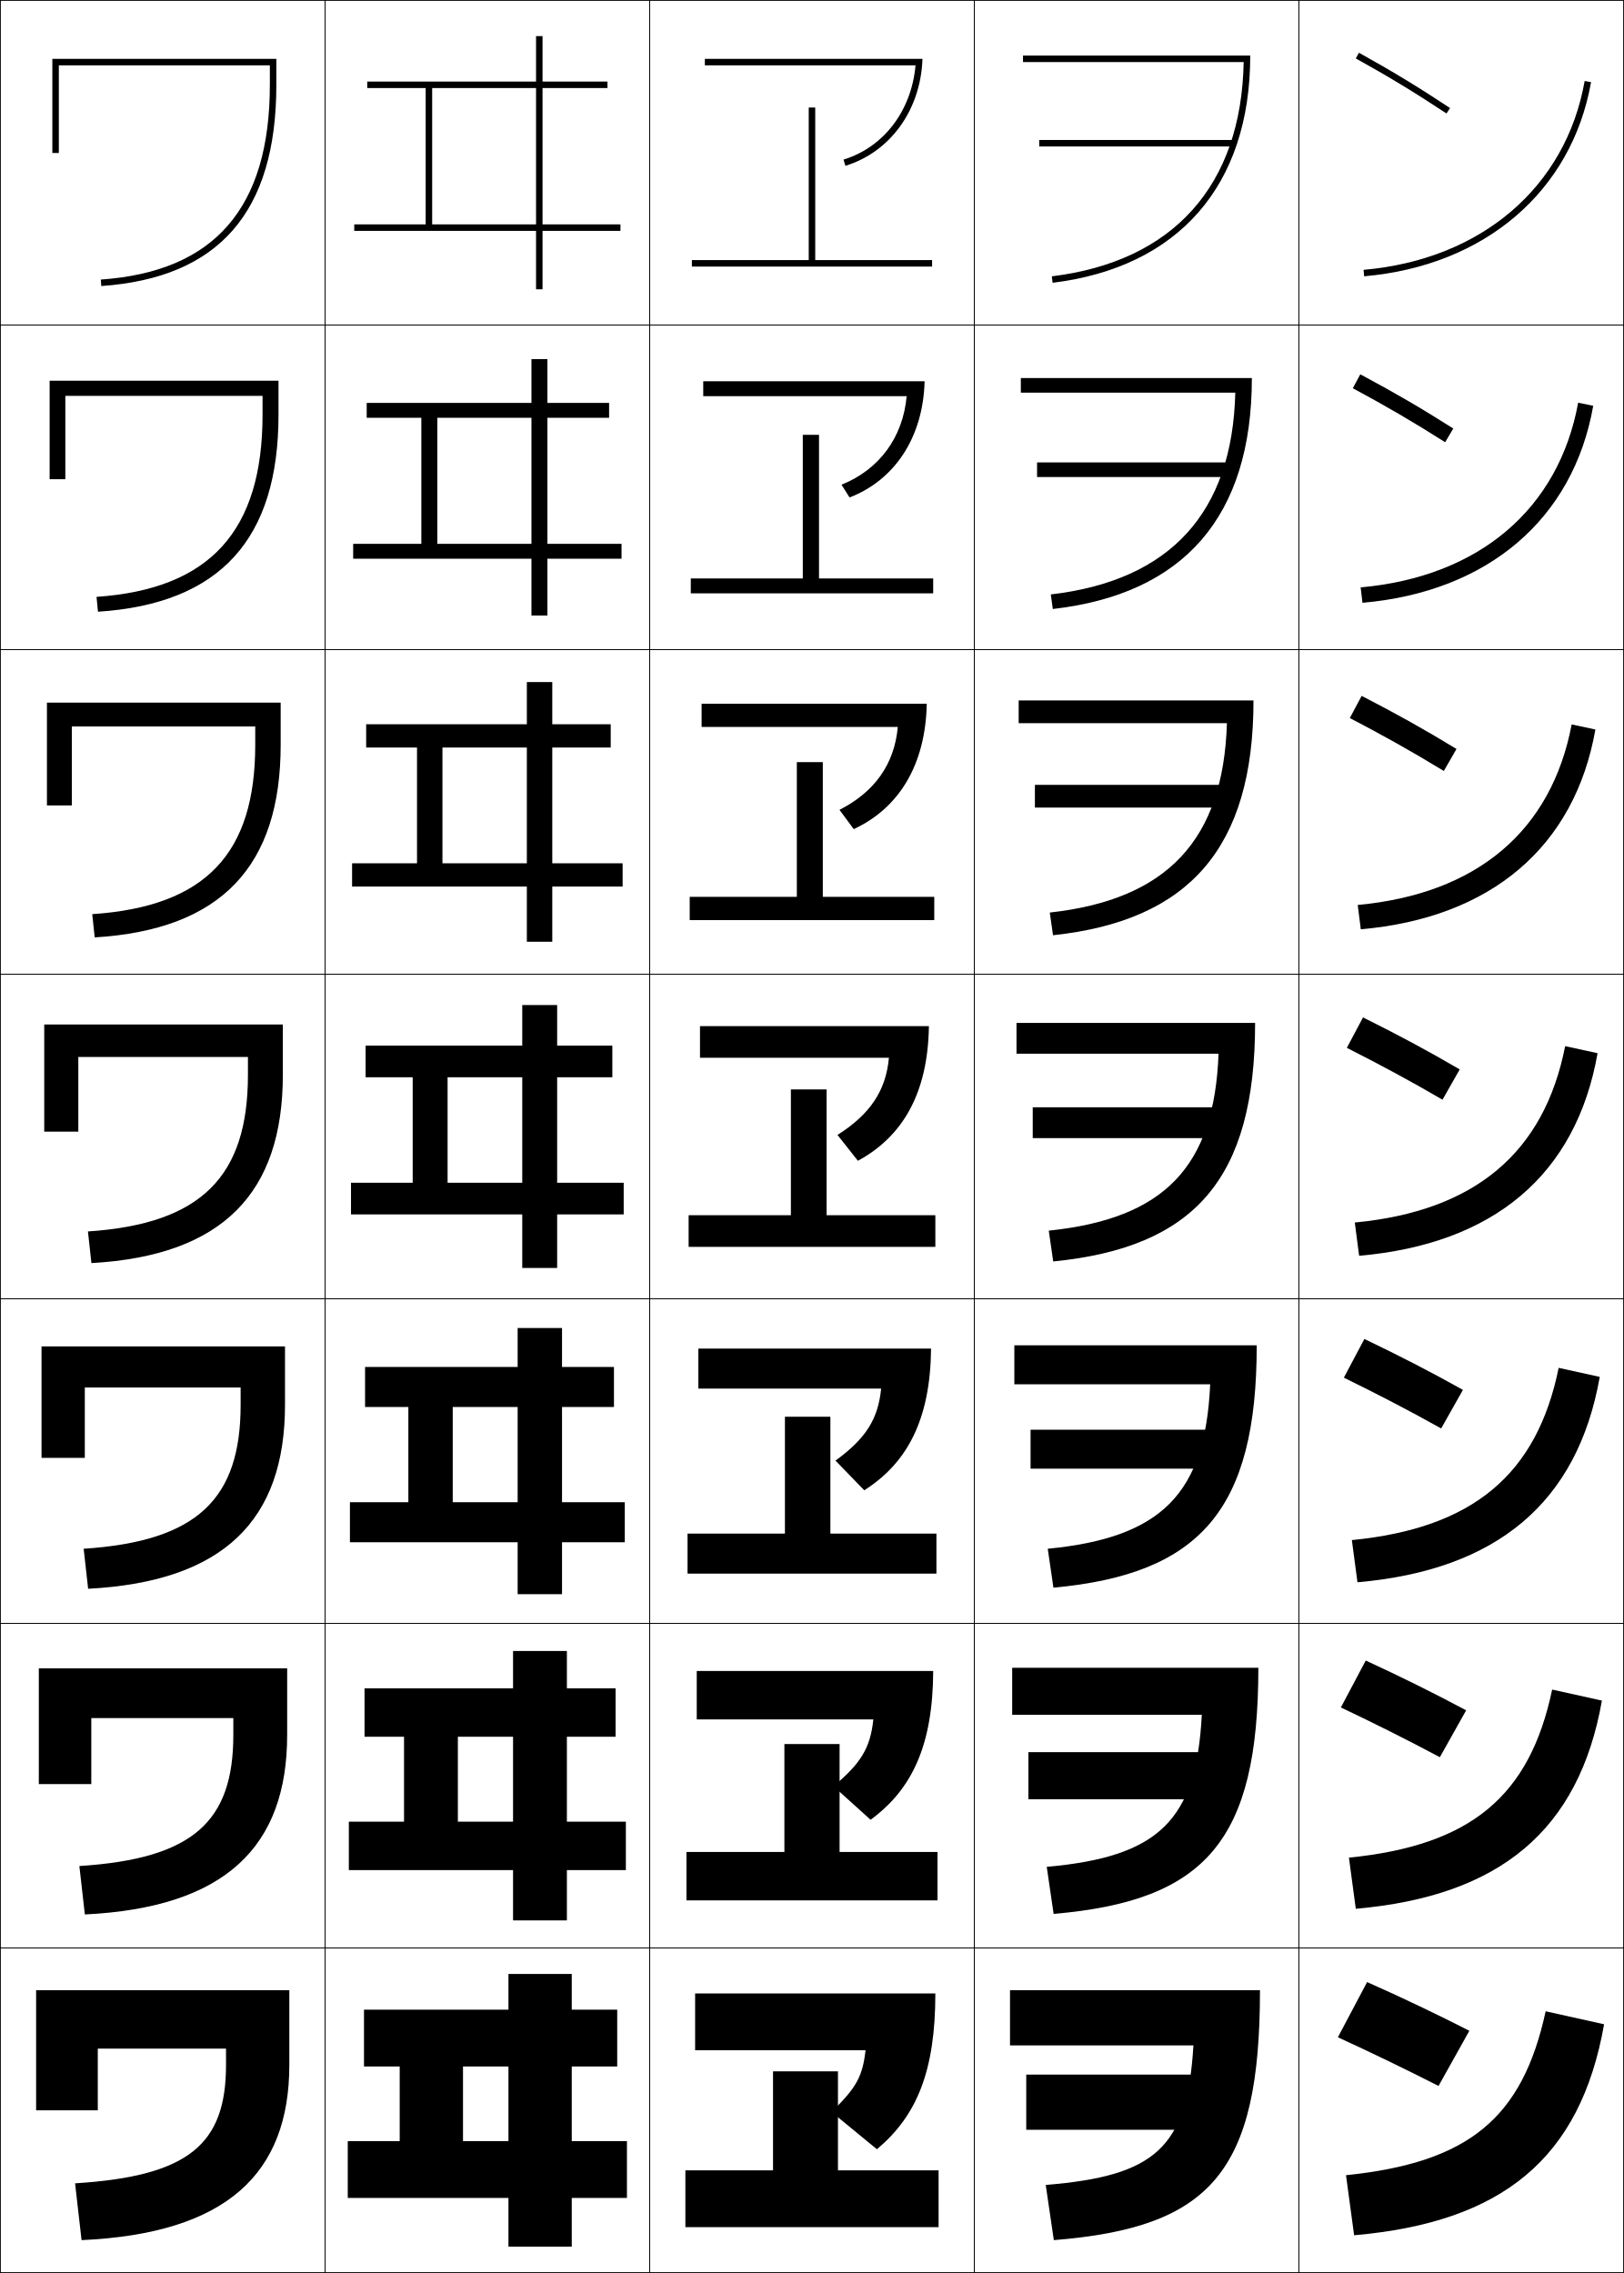
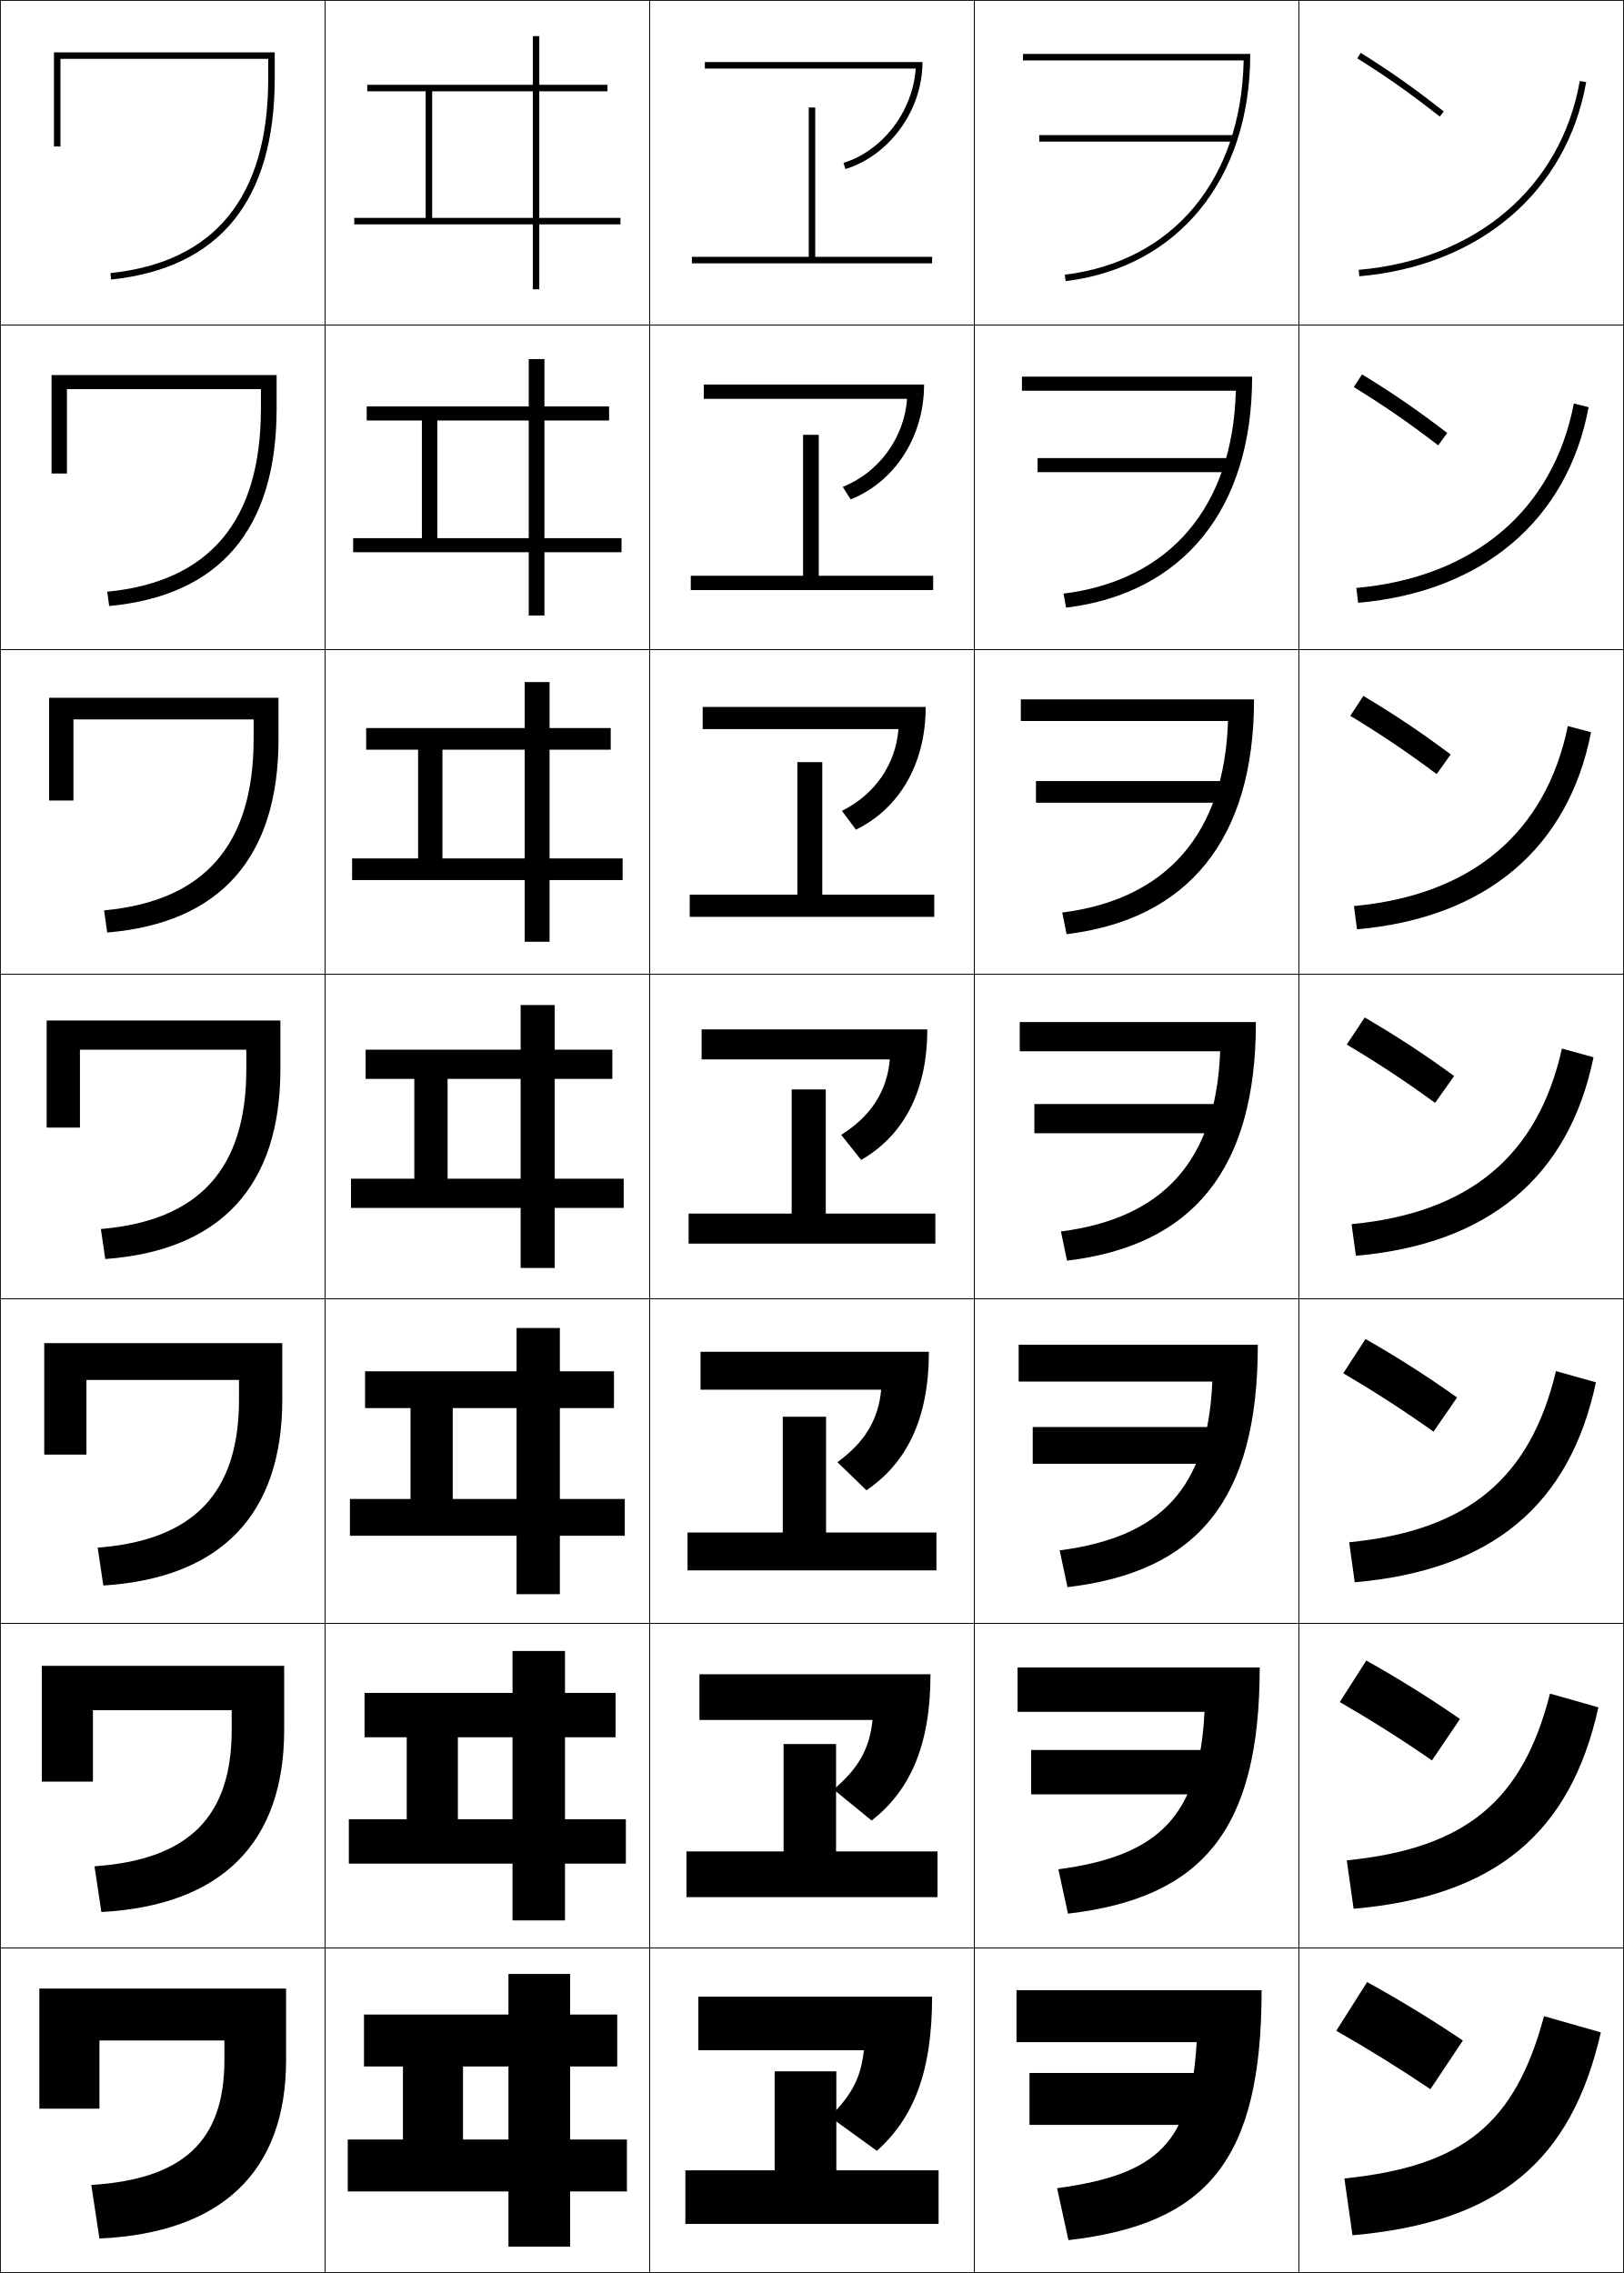
<svg xmlns="http://www.w3.org/2000/svg" width="500.25" height="700.25" viewBox="0 0 500.25 700.25" overflow="visible" enable-background="new 0 0 500.25 700.25" xml:space="preserve">
  <g id="glyphs">
    <g>
      <rect x="0.125" y="0.125" fill="none" stroke="#000000" stroke-width="0.25" width="100" height="100" />
      <rect x="400.125" y="0.125" fill="none" stroke="#000000" stroke-width="0.25" width="100" height="100" />
      <rect x="100.125" y="0.125" fill="none" stroke="#000000" stroke-width="0.25" width="100" height="100" />
      <rect x="200.125" y="0.125" fill="none" stroke="#000000" stroke-width="0.25" width="100" height="100" />
      <rect x="300.125" y="0.125" fill="none" stroke="#000000" stroke-width="0.25" width="100" height="100" />
      <rect x="0.125" y="100.125" fill="none" stroke="#000000" stroke-width="0.25" width="100" height="100" />
      <rect x="400.125" y="100.125" fill="none" stroke="#000000" stroke-width="0.25" width="100" height="100" />
      <rect x="100.125" y="100.125" fill="none" stroke="#000000" stroke-width="0.25" width="100" height="100" />
      <rect x="200.125" y="100.125" fill="none" stroke="#000000" stroke-width="0.25" width="100" height="100" />
      <rect x="300.125" y="100.125" fill="none" stroke="#000000" stroke-width="0.25" width="100" height="100" />
      <rect x="0.125" y="200.125" fill="none" stroke="#000000" stroke-width="0.25" width="100" height="100" />
      <rect x="400.125" y="200.125" fill="none" stroke="#000000" stroke-width="0.25" width="100" height="100" />
      <rect x="100.125" y="200.125" fill="none" stroke="#000000" stroke-width="0.25" width="100" height="100" />
      <rect x="200.125" y="200.125" fill="none" stroke="#000000" stroke-width="0.25" width="100" height="100" />
      <rect x="300.125" y="200.125" fill="none" stroke="#000000" stroke-width="0.25" width="100" height="100" />
      <rect x="0.125" y="300.125" fill="none" stroke="#000000" stroke-width="0.25" width="100" height="100" />
      <rect x="400.125" y="300.125" fill="none" stroke="#000000" stroke-width="0.25" width="100" height="100" />
      <rect x="100.125" y="300.125" fill="none" stroke="#000000" stroke-width="0.25" width="100" height="100" />
      <rect x="200.125" y="300.125" fill="none" stroke="#000000" stroke-width="0.25" width="100" height="100" />
      <rect x="300.125" y="300.125" fill="none" stroke="#000000" stroke-width="0.25" width="100" height="100" />
      <rect x="0.125" y="400.125" fill="none" stroke="#000000" stroke-width="0.25" width="100" height="100" />
      <rect x="400.125" y="400.125" fill="none" stroke="#000000" stroke-width="0.25" width="100" height="100" />
      <rect x="100.125" y="400.125" fill="none" stroke="#000000" stroke-width="0.25" width="100" height="100" />
      <rect x="200.125" y="400.125" fill="none" stroke="#000000" stroke-width="0.25" width="100" height="100" />
      <rect x="300.125" y="400.125" fill="none" stroke="#000000" stroke-width="0.25" width="100" height="100" />
      <rect x="0.125" y="500.125" fill="none" stroke="#000000" stroke-width="0.25" width="100" height="100" />
      <rect x="400.125" y="500.125" fill="none" stroke="#000000" stroke-width="0.25" width="100" height="100" />
      <rect x="100.125" y="500.125" fill="none" stroke="#000000" stroke-width="0.25" width="100" height="100" />
      <rect x="200.125" y="500.125" fill="none" stroke="#000000" stroke-width="0.25" width="100" height="100" />
      <rect x="300.125" y="500.125" fill="none" stroke="#000000" stroke-width="0.25" width="100" height="100" />
      <rect x="0.125" y="600.125" fill="none" stroke="#000000" stroke-width="0.25" width="100" height="100" />
      <rect x="400.125" y="600.125" fill="none" stroke="#000000" stroke-width="0.25" width="100" height="100" />
      <rect x="100.125" y="600.125" fill="none" stroke="#000000" stroke-width="0.25" width="100" height="100" />
      <rect x="200.125" y="600.125" fill="none" stroke="#000000" stroke-width="0.25" width="100" height="100" />
      <rect x="300.125" y="600.125" fill="none" stroke="#000000" stroke-width="0.25" width="100" height="100" />
    </g>
    <g>
-       <path d="M18.125,20.125h65v6c0,37.927-17.032,57.554-52.07,60.002l0.14,1.995      C67.484,85.586,85.125,65.307,85.125,26.125v-8h-69v29h2V20.125z" />
-       <path d="M20.125,121.958h60.75v5.833c0,35.683-16.097,53.678-51.142,56.085l0.449,4.579      c37.693-2.451,55.609-22.429,55.609-60.665v-10.5h-70.5V147.625h4.833V121.958z" />
-       <path d="M22.125,223.792h56.5v5.667c0,33.438-15.162,49.801-50.213,52.168l0.76,7.164      c39.096-2.366,57.287-22.042,57.287-59.332v-13h-72V248.125H22.125V223.792z" />
-       <path d="M24.125,325.625h52.25v5.5c0,31.195-14.227,45.925-49.285,48.251l1.07,9.747      c40.5-2.28,58.965-21.655,58.965-57.999v-15.5h-73.5v33h10.5V325.625z" />
-       <path d="M26.125,427.458h48v5.334c0,28.95-13.292,42.049-48.356,44.334l1.38,12.331      c41.903-2.195,60.644-21.269,60.644-56.665v-18h-75V449.125H26.125V427.458z" />
-       <path d="M28.125,529.292h43.75v5.166c0,26.707-12.357,38.174-47.428,40.417l1.69,14.916      c43.307-2.11,62.322-20.882,62.322-55.333v-20.5h-76.5V549.625H28.125V529.292z" />
-       <path d="M11.125,613.125v37h19v-19h39.5v5c0,24.463-11.422,34.297-46.5,36.5l2,17.5      c44.71-2.025,64-20.495,64-54v-23H11.125z" />
+       <path d="M16.625,16.125v29h2v-27h64v6c0,36.427-16.353,56.615-48.604,60.006l0.209,1.988      C67.669,82.605,84.625,61.747,84.625,24.125v-8H16.625z" />
+       <path d="M15.875,115.541v30.333h4.75v-26h59.75v6c0,34.528-15.745,53.301-47.337,56.422      l0.591,4.407c34.158-3.214,51.58-23.753,51.58-60.829v-10.333H15.875z" />
+       <path d="M15.125,214.958V246.625h7.5v-25h55.5v6c0,32.628-15.138,49.985-46.07,52.837      l0.973,6.825C67.903,284.375,85.792,264.154,85.792,227.625v-12.667H15.125z" />
+       <path d="M14.375,314.375v33h10.25v-24h51.25v6c0,30.729-14.53,46.67-44.802,49.253l1.354,9.244      C68.021,385.26,86.375,365.357,86.375,329.375v-15H14.375z" />
+       <path d="M13.625,413.791V448.125h13v-23h47v6c0,28.829-13.922,43.354-43.535,45.669      l1.736,11.662C68.137,486.145,86.958,466.561,86.958,431.125v-17.334H13.625z" />
+       <path d="M12.875,513.208V548.875h15.75v-22h42.75v6c0,26.931-13.314,40.039-42.268,42.084      l2.119,14.082c37.028-2.011,56.315-21.277,56.315-56.166v-19.667H12.875z" />
+       <path d="M12.125,612.625v37h18.5v-21h38.5v6c0,25.031-12.707,36.724-41,38.5l2.5,16.5      c37.747-1.71,57.5-20.658,57.5-55v-22H12.125z" />
    </g>
    <g>
-       <polygon points="191.125,69.125 167.125,69.125 167.125,27.125 187.125,27.125 187.125,25.125 167.125,25.125 167.125,11.125       165.125,11.125 165.125,25.125 113.125,25.125 113.125,27.125 131.125,27.125 131.125,69.125 133.125,69.125 133.125,27.125       165.125,27.125 165.125,69.125 109.125,69.125 109.125,71.125 165.125,71.125 165.125,89.125 167.125,89.125 167.125,71.125       191.125,71.125 " />
-       <polygon points="112.958,124.125 112.958,128.708 129.792,128.708 129.792,167.542       134.708,167.542 134.708,128.708 163.709,128.708 163.709,167.542 108.792,167.542       108.792,172.125 163.709,172.125 163.709,189.625 168.625,189.625 168.625,172.125 191.458,172.125       191.458,167.542 168.625,167.542 168.625,128.708 187.625,128.708 187.625,124.125       168.625,124.125 168.625,110.625 163.709,110.625 163.709,124.125 " />
-       <polygon points="112.792,223.125 112.792,230.292 128.458,230.292 128.458,265.958       136.292,265.958 136.292,230.292 162.292,230.292 162.292,265.958 108.458,265.958       108.458,273.125 162.292,273.125 162.292,290.125 170.125,290.125 170.125,273.125 191.792,273.125       191.792,265.958 170.125,265.958 170.125,230.292 188.125,230.292 188.125,223.125 170.125,223.125       170.125,210.125 162.292,210.125 162.292,223.125 " />
-       <polygon points="112.625,322.125 112.625,331.875 127.125,331.875 127.125,364.375 137.875,364.375       137.875,331.875 160.875,331.875 160.875,364.375 108.125,364.375 108.125,374.125 160.875,374.125 160.875,390.625       171.625,390.625 171.625,374.125 192.125,374.125 192.125,364.375 171.625,364.375 171.625,331.875 188.625,331.875       188.625,322.125 171.625,322.125 171.625,309.625 160.875,309.625 160.875,322.125 " />
-       <polygon points="112.458,421.125 112.458,433.458 125.792,433.458 125.792,462.792       139.458,462.792 139.458,433.458 159.458,433.458 159.458,462.792 107.792,462.792       107.792,475.125 159.458,475.125 159.458,491.125 173.125,491.125 173.125,475.125 192.458,475.125       192.458,462.792 173.125,462.792 173.125,433.458 189.125,433.458 189.125,421.125 173.125,421.125       173.125,409.125 159.458,409.125 159.458,421.125 " />
-       <polygon points="112.292,520.125 112.292,535.042 124.458,535.042 124.458,561.208       141.042,561.208 141.042,535.042 158.042,535.042 158.042,561.208 107.458,561.208       107.458,576.125 158.042,576.125 158.042,591.625 174.625,591.625 174.625,576.125 192.792,576.125       192.792,561.208 174.625,561.208 174.625,535.042 189.625,535.042 189.625,520.125 174.625,520.125       174.625,508.625 158.042,508.625 158.042,520.125 " />
-       <polygon points="123.125,636.625 123.125,659.625 142.625,659.625 142.625,636.625 156.625,636.625 156.625,659.625       107.125,659.625 107.125,677.125 156.625,677.125 156.625,692.125 176.125,692.125 176.125,677.125 193.125,677.125       193.125,659.625 176.125,659.625 176.125,636.625 190.125,636.625 190.125,619.125 176.125,619.125 176.125,608.125       156.625,608.125 156.625,619.125 112.125,619.125 112.125,636.625 " />
+       <polygon points="191.125,67.125 166.125,67.125 166.125,28.125 187.125,28.125 187.125,26.125 166.125,26.125 166.125,11.125       164.125,11.125 164.125,26.125 113.125,26.125 113.125,28.125 131.125,28.125 131.125,67.125 133.125,67.125 133.125,28.125       164.125,28.125 164.125,67.125 109.125,67.125 109.125,69.125 164.125,69.125 164.125,89.125 166.125,89.125 166.125,69.125       191.125,69.125 " />
+       <polygon points="112.958,125.208 112.958,129.541 129.958,129.541 129.958,165.792       134.708,165.792 134.708,129.541 162.875,129.541 162.875,165.792 108.792,165.792       108.792,170.125 162.875,170.125 162.875,189.625 167.708,189.625 167.708,170.125 191.458,170.125       191.458,165.792 167.708,165.792 167.708,129.541 187.625,129.541 187.625,125.208       167.708,125.208 167.708,110.625 162.875,110.625 162.875,125.208 " />
+       <polygon points="112.792,224.292 112.792,230.958 128.792,230.958 128.792,264.458       136.292,264.458 136.292,230.958 161.625,230.958 161.625,264.458 108.458,264.458       108.458,271.125 161.625,271.125 161.625,290.125 169.292,290.125 169.292,271.125 191.792,271.125       191.792,264.458 169.292,264.458 169.292,230.958 188.125,230.958 188.125,224.292       169.292,224.292 169.292,210.125 161.625,210.125 161.625,224.292 " />
+       <polygon points="112.625,323.375 112.625,332.375 127.625,332.375 127.625,363.125 137.875,363.125 137.875,332.375       160.375,332.375 160.375,363.125 108.125,363.125 108.125,372.125 160.375,372.125 160.375,390.625 170.875,390.625       170.875,372.125 192.125,372.125 192.125,363.125 170.875,363.125 170.875,332.375 188.625,332.375 188.625,323.375       170.875,323.375 170.875,309.625 160.375,309.625 160.375,323.375 " />
+       <polygon points="112.458,422.458 112.458,433.791 126.458,433.791 126.458,461.791       139.458,461.791 139.458,433.791 159.125,433.791 159.125,461.791 107.791,461.791       107.791,473.125 159.125,473.125 159.125,491.125 172.458,491.125 172.458,473.125 192.458,473.125       192.458,461.791 172.458,461.791 172.458,433.791 189.125,433.791 189.125,422.458       172.458,422.458 172.458,409.125 159.125,409.125 159.125,422.458 " />
+       <polygon points="112.292,521.542 112.292,535.208 125.292,535.208 125.292,560.458       141.042,560.458 141.042,535.208 157.875,535.208 157.875,560.458 107.458,560.458       107.458,574.125 157.875,574.125 157.875,591.625 174.042,591.625 174.042,574.125 192.792,574.125       192.792,560.458 174.042,560.458 174.042,535.208 189.625,535.208 189.625,521.542       174.042,521.542 174.042,508.625 157.875,508.625 157.875,521.542 " />
+       <polygon points="124.125,636.625 124.125,659.125 142.625,659.125 142.625,636.625 156.625,636.625 156.625,659.125       107.125,659.125 107.125,675.125 156.625,675.125 156.625,692.125 175.625,692.125 175.625,675.125 193.125,675.125       193.125,659.125 175.625,659.125 175.625,636.625 190.125,636.625 190.125,620.625 175.625,620.625 175.625,608.125       156.625,608.125 156.625,620.625 112.125,620.625 112.125,636.625 " />
    </g>
    <g>
-       <polygon points="251.125,80.125 251.125,33.125 249.125,33.125 249.125,80.125 213.125,80.125 213.125,82.125 287.125,82.125       287.125,80.125 " />
-       <polygon points="212.791,178.208 212.791,182.792 287.458,182.792 287.458,178.208       252.291,178.208 252.291,133.958 247.291,133.958 247.291,178.208 " />
-       <polygon points="212.458,276.292 212.458,283.458 287.792,283.458 287.792,276.292       253.458,276.292 253.458,234.792 245.458,234.792 245.458,276.292 " />
-       <polygon points="212.125,374.375 212.125,384.125 288.125,384.125 288.125,374.375 254.625,374.375 254.625,335.625       243.625,335.625 243.625,374.375 " />
+       <polygon points="251.125,79.125 251.125,33.125 249.125,33.125 249.125,79.125 213.125,79.125 213.125,81.125 287.125,81.125       287.125,79.125 " />
+       <polygon points="212.791,177.375 212.791,181.792 287.458,181.792 287.458,177.375       252.208,177.375 252.208,133.958 247.375,133.958 247.375,177.375 " />
+       <polygon points="212.458,275.625 212.458,282.458 287.792,282.458 287.792,275.625       253.292,275.625 253.292,234.792 245.625,234.792 245.625,275.625 " />
+       <polygon points="212.125,373.875 212.125,383.125 288.125,383.125 288.125,373.875 254.375,373.875 254.375,335.625       243.875,335.625 243.875,373.875 " />
    </g>
-     <polygon points="211.792,472.458 211.792,484.791 288.458,484.791 288.458,472.458      255.792,472.458 255.792,436.458 241.792,436.458 241.792,472.458 " />
-     <polygon points="211.458,570.542 211.458,585.458 288.792,585.458 288.792,570.542      258.625,570.542 258.625,537.292 241.626,537.292 241.626,570.542 " />
-     <polygon points="238.125,638.125 238.125,668.625 211.125,668.625 211.125,686.125 289.125,686.125 289.125,668.625      258.125,668.625 258.125,638.125 " />
+     <polygon points="211.792,472.125 211.792,483.792 288.458,483.792 288.458,472.125 254.458,472.125      254.458,436.458 241.125,436.458 241.125,472.125 " />
+     <polygon points="211.458,570.375 211.458,584.458 288.792,584.458 288.792,570.375 257.542,570.375      257.542,537.292 241.375,537.292 241.375,570.375 " />
+     <polygon points="238.625,638.125 238.625,668.625 211.125,668.625 211.125,685.125 289.125,685.125 289.125,668.625      257.625,668.625 257.625,638.125 " />
    <g>
-       <path d="M417.641,18c10.204,5.655,18.035,10.41,27.933,16.959l1.104-1.668      c-9.944-6.581-17.813-11.358-28.067-17.041L417.641,18z" />
-       <path d="M416.722,119.604c10.207,5.495,18.497,10.31,28.443,16.633l2.504-4.224      c-9.985-6.348-18.293-11.166-28.64-16.7L416.722,119.604z" />
-       <path d="M415.802,221.208c10.21,5.335,18.959,10.209,28.955,16.306l3.902-6.778      c-10.025-6.117-18.771-10.974-29.211-16.36L415.802,221.208z" />
-       <path d="M414.883,322.812c10.213,5.175,19.421,10.109,29.466,15.979l5.302-9.334      c-10.065-5.884-19.249-10.781-29.783-16.02L414.883,322.812z" />
-       <path d="M413.964,424.417c10.216,5.015,19.883,10.009,29.978,15.652l6.701-11.889      c-10.106-5.652-19.729-10.589-30.356-15.681L413.964,424.417z" />
-       <path d="M413.044,526.021c10.22,4.855,20.345,9.91,30.489,15.327l8.101-14.445      c-10.147-5.42-20.207-10.396-30.928-15.34L413.044,526.021z" />
-       <path d="M452.625,625.625c-10.188-5.188-20.686-10.204-31.5-15l-9,17      c10.223,4.695,20.807,9.81,31,15L452.625,625.625z" />
+       <path d="M217.125,19.125v2h64.951c-0.871,13.076-10.131,25.34-22.243,29.043l0.585,1.913      c13.371-4.087,23.742-17.92,23.742-32.956H217.125z" />
+       <path d="M216.792,118.458v4.417h62.626c-0.856,11.96-8.686,22.725-19.821,27.112      l2.438,3.852c13.2-5.197,22.619-18.902,22.619-35.38H216.792z" />
+       <path d="M216.458,217.792V224.625h60.3c-0.841,10.844-7.239,20.11-17.397,25.181      l4.292,5.79c13.029-6.307,21.495-19.884,21.495-37.804H216.458z" />
+       <path d="M265.271,357.354c12.857-7.417,20.371-20.867,20.371-40.229H216.125v9.25h57.976      c-0.826,9.729-5.794,17.495-14.976,23.25L265.271,357.354z" />
+       <path d="M215.791,416.458V428.125h55.65c-0.869,9.293-5.049,16.182-13.483,22.333      l8.932,8.652c12.309-8.31,19.247-21.96,19.247-42.652H215.791z" />
+       <path d="M215.458,515.792V529.875h53.325c-0.912,8.857-4.305,14.869-11.991,21.417      l11.715,9.576c11.762-9.202,18.124-23.053,18.124-45.076H215.458z" />
+       <path d="M215.125,615.125v16.5h51c-0.956,8.422-3.561,13.556-10.5,20.5l14.5,10.5      c11.213-10.094,17-24.145,17-47.5H215.125z" />
    </g>
    <g>
-       <path d="M420.038,83.129l0.174,1.992c37.181-3.252,63.964-26.175,69.897-59.822      l-1.969-0.348C482.371,57.667,456.275,79.959,420.038,83.129z" />
-       <path d="M419.136,180.962l0.562,4.743c38.592-3.375,64.92-25.746,71.082-60.685      l-4.641-0.957C480.138,156.827,455.621,177.672,419.136,180.962z" />
-       <path d="M418.233,278.794l0.949,7.495c40.002-3.499,65.876-25.317,72.265-61.548      l-7.312-1.565C477.903,255.987,454.966,275.385,418.233,278.794z" />
-       <path d="M417.331,376.627l1.337,10.246C460.08,383.25,485.5,361.983,492.117,324.461      l-9.984-2.174C475.669,355.146,454.312,373.099,417.331,376.627z" />
-       <path d="M416.43,474.46l1.725,12.997c42.821-3.746,67.788-24.461,74.632-63.274      l-12.656-2.782C473.436,454.307,453.657,470.812,416.43,474.46z" />
-       <path d="M415.527,572.292l2.112,15.749c44.232-3.87,68.744-24.032,75.816-64.137      l-15.328-3.392C471.201,553.467,453.002,568.525,415.527,572.292z" />
-       <path d="M476.125,619.625c-7.157,33.002-23.777,46.613-61.5,50.5l2.5,18.5      c45.643-3.993,69.7-23.604,77-65L476.125,619.625z" />
+       <path d="M418.096,17.973c9.131,5.704,16.256,10.733,25.41,17.938l1.237-1.572      c-9.216-7.253-16.391-12.317-25.589-18.062L418.096,17.973z" />
+       <path d="M417.018,119.248c9.237,5.682,16.799,10.879,26.008,17.949l2.781-3.81      c-9.26-7.109-16.848-12.313-26.241-18.051L417.018,119.248z" />
+       <path d="M415.938,220.523c9.346,5.659,17.343,11.024,26.607,17.958l4.324-6.047      c-9.303-6.966-17.306-12.31-26.893-18.042L415.938,220.523z" />
+       <path d="M414.86,321.799c9.453,5.636,17.886,11.17,27.205,17.969l5.868-8.285      c-9.347-6.822-17.763-12.307-27.544-18.031L414.86,321.799z" />
+       <path d="M413.781,423.074c9.561,5.613,18.43,11.315,27.804,17.979l7.245-10.523      c-9.391-6.678-18.22-12.303-28.195-18.021L413.781,423.074z" />
+       <path d="M412.703,524.35c9.668,5.59,18.973,11.462,28.402,17.989l8.622-12.762      c-9.435-6.535-18.677-12.299-28.848-18.01L412.703,524.35z" />
+       <path d="M450.625,628.625c-9.479-6.392-19.135-12.296-29.5-18l-9.5,15      c9.774,5.567,19.516,11.607,29,18L450.625,628.625z" />
    </g>
    <g>
-       <rect x="320.125" y="43.125" width="60" height="2" />
-       <rect x="319.459" y="142.458" width="60.5" height="4.5" />
-       <rect x="318.792" y="241.792" width="61" height="7" />
-       <rect x="318.125" y="341.125" width="61.5" height="9.5" />
-       <rect x="317.458" y="440.458" width="62" height="12" />
-       <rect x="316.792" y="539.792" width="62.5" height="14.5" />
-       <rect x="316.125" y="639.125" width="63" height="17" />
+       <path d="M418.538,83.129l0.174,1.992c37.181-3.252,63.964-26.175,69.897-59.822      l-1.969-0.348C480.871,57.667,454.775,79.959,418.538,83.129z" />
+       <path d="M417.803,181.128l0.561,4.577c38.473-3.365,64.537-25.599,70.998-60.269      l-4.557-1.124C478.511,157.094,454.123,177.855,417.803,181.128z" />
+       <path d="M417.067,279.127l0.948,7.162c39.764-3.479,65.11-25.022,72.099-60.715      l-7.146-1.898C476.151,256.522,453.471,275.752,417.067,279.127z" />
+       <path d="M416.332,377.127l1.336,9.746c41.055-3.592,65.684-24.446,73.199-61.161      l-9.734-2.674C473.791,355.949,452.818,373.649,416.332,377.127z" />
+       <path d="M415.597,475.126l1.724,12.331c42.345-3.705,66.257-23.87,74.299-61.607      l-12.322-3.449C471.431,455.377,452.166,471.546,415.597,475.126z" />
+       <path d="M414.86,573.126l2.112,14.915c43.636-3.817,66.829-23.294,75.399-62.054      l-14.911-4.225C469.071,554.804,451.514,569.443,414.86,573.126z" />
+       <path d="M475.625,621.125c-8.914,33.106-24.764,46.215-61.5,50l2.5,17.5      c44.927-3.931,67.402-22.718,76.5-62.5L475.625,621.125z" />
    </g>
    <g>
-       <path d="M315.125,17.125v2h67.979c-0.708,37.995-21.629,61.407-59.1,66.008l0.243,1.985      C362.936,82.367,385.125,57.221,385.125,17.125H315.125z" />
-       <path d="M314.459,116.458v4.5h66.064c-0.903,36.918-19.963,57.875-56.832,62.173      l0.619,4.487C364.622,183.012,385.625,159.205,385.625,116.458H314.459z" />
-       <path d="M313.791,215.792v7h64.153c-1.101,35.843-18.298,54.344-54.566,58.339      l0.995,6.99C366.308,283.656,386.125,261.189,386.125,215.792H313.791z" />
-       <path d="M313.125,315.125v9.5h62.239c-1.297,34.766-16.632,50.812-52.3,54.504      l1.371,9.492c43.558-4.32,62.189-25.448,62.189-73.497H313.125z" />
-       <path d="M312.458,414.458v12h60.326c-1.493,33.69-14.966,47.281-50.033,50.67      l1.748,11.994C369.68,484.945,387.125,465.157,387.125,414.458H312.458z" />
-       <path d="M311.792,513.792v14.5h58.413c-1.689,32.614-13.301,43.749-47.767,46.834      l2.123,14.498C371.366,585.59,387.625,567.141,387.625,513.792H311.792z" />
-       <path d="M311.125,613.125v17h56.5c-1.886,31.538-11.635,40.218-45.5,43l2.5,17      c48.427-3.891,63.5-21,63.5-77H311.125z" />
+       <rect x="320.125" y="41.625" width="60" height="2" />
+       <rect x="319.625" y="141.125" width="60.416" height="4.333" />
+       <rect x="319.125" y="240.625" width="60.833" height="6.667" />
+       <rect x="318.625" y="340.125" width="61.25" height="9" />
+       <rect x="318.125" y="439.625" width="61.667" height="11.333" />
+       <rect x="317.625" y="539.125" width="62.083" height="13.667" />
+       <rect x="317.125" y="638.625" width="62.5" height="16" />
    </g>
-     <path d="M214.125,614.125v17.5h52.5c-0.912,8.039-2.775,11.535-10.5,19l14,11.5     c12.238-10.267,18-23.956,18-48H214.125z" />
-     <path d="M214.625,529.708h54.4c-0.92,8.733-3.764,13.478-12.282,20.591     l11.43,10.319c12.76-9.339,19.19-22.905,19.291-45.826H214.625V529.708z" />
-     <path d="M215.125,427.792h56.302c-0.928,9.428-4.752,15.419-14.066,22.181l8.861,9.138     c13.281-8.41,20.381-21.854,20.582-43.652H215.125V427.792z" />
    <g>
-       <path d="M217.125,18.125v2h64.892c-1.224,13.962-9.752,25.243-22.185,29.043l0.585,1.913      C274.074,46.906,283.604,34.077,284.16,18.125H217.125z" />
-       <path d="M216.625,117.458v4.583h62.661c-1.127,12.682-8.414,22.616-20.072,27.286      l2.487,3.927c13.705-5.277,22.647-18.27,23.119-35.797H216.625z" />
-       <path d="M216.125,216.792v7.167h60.432c-1.031,11.402-7.076,19.988-17.96,25.529      l4.39,5.941c13.753-6.379,22.108-19.536,22.495-38.638H216.125z" />
-       <path d="M215.625,316.125v9.75h58.202c-0.936,10.123-5.739,17.361-15.849,23.772      l6.292,7.957c13.802-7.482,21.57-20.802,21.872-41.479H215.625z" />
+       <path d="M315.125,16.625v2h67.972c-0.735,36.689-21.698,61.906-55.093,66.007l0.243,1.985      C362.798,82.375,385.125,55.294,385.125,16.625H315.125z" />
+       <path d="M314.791,116.042V120.375h65.894c-0.912,35.742-20.37,58.427-53.077,62.506      l0.785,4.321c35.926-4.359,57.315-30.211,57.315-71.16H314.791z" />
+       <path d="M314.458,215.458V222.125h63.815c-1.089,34.794-19.043,54.948-51.062,59.005      l1.328,6.657c37.3-4.477,57.753-29.099,57.753-72.328H314.458z" />
+       <path d="M314.125,314.875v9h61.736c-1.266,33.847-17.715,51.469-49.047,55.504l1.871,8.992      C367.359,383.777,386.875,360.385,386.875,314.875H314.125z" />
+       <path d="M313.791,414.292V425.625h59.658c-1.44,32.863-15.739,47.906-47.031,52.002      l2.414,11.328c40.048-4.711,58.626-26.873,58.626-74.663H313.791z" />
+       <path d="M313.458,513.708V527.375h57.579c-1.616,31.879-13.764,44.343-45.016,48.501      l2.957,13.664c41.423-4.828,59.063-25.762,59.063-75.832H313.458z" />
+       <path d="M313.125,613.125v16h55.5c-1.791,30.896-11.788,40.78-43,45l3.5,16      c42.797-4.945,59.5-24.649,59.5-77H313.125z" />
    </g>
  </g>
</svg>
